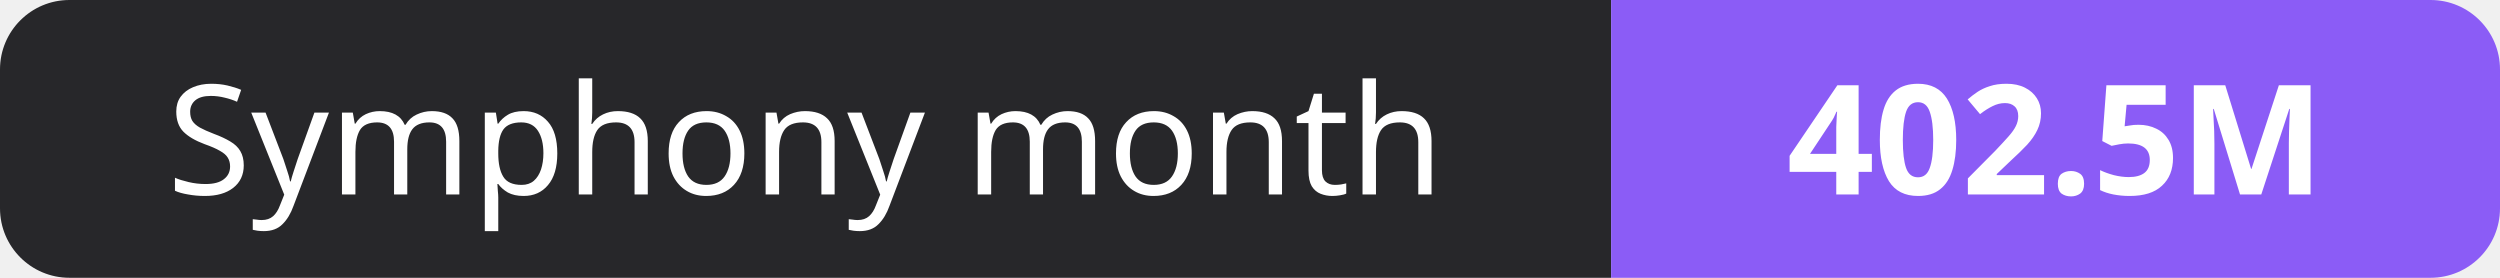
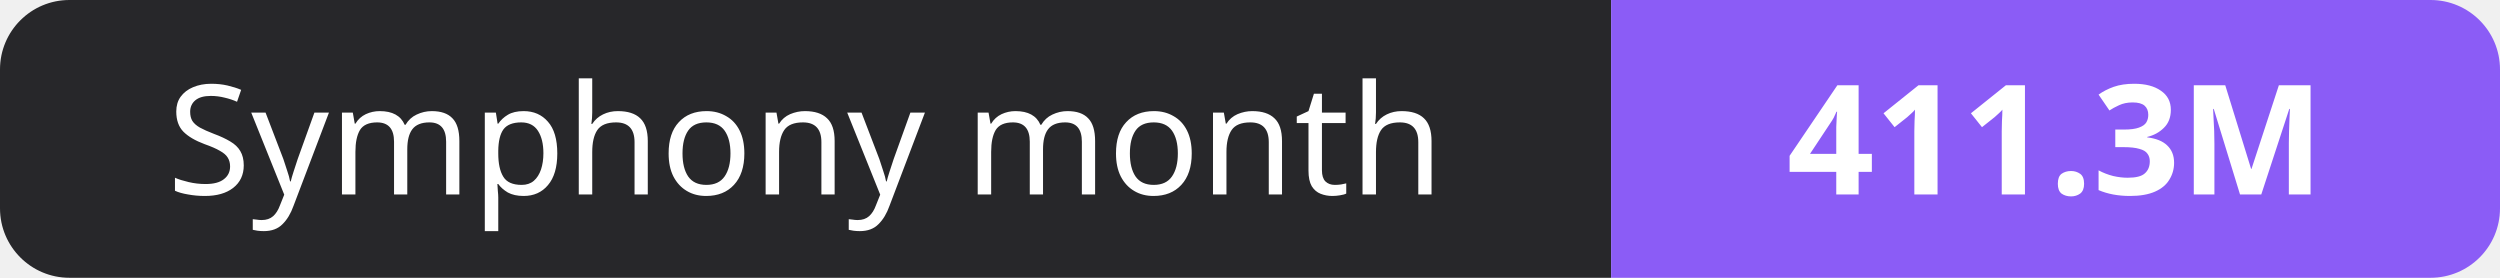
- <svg xmlns="http://www.w3.org/2000/svg" width="180" height="20" role="img" aria-label="Symphony month: 402.5M">
+ <svg xmlns="http://www.w3.org/2000/svg" width="180" height="20" role="img" aria-label="Symphony month: 411.3M">
  <clipPath id="r">
    <rect width="180" height="20" rx="5" fill="#fff" />
  </clipPath>
  <g clip-path="url(#r)">
    <rect width="116" height="20" fill="#27272a" />
    <rect x="116" width="64" height="20" fill="#8b5cf6" />
  </g>
  <g fill="#fff" text-anchor="middle" font-family="Verdana,Geneva,sans-serif" font-size="11">
    <text x="58.0" y="14">Symphony month</text>
-     <text x="148.0" y="14" font-weight="700">402.5M</text>
+     <text x="148.0" y="14" font-weight="700">411.3M</text>
  </g>
</svg>
